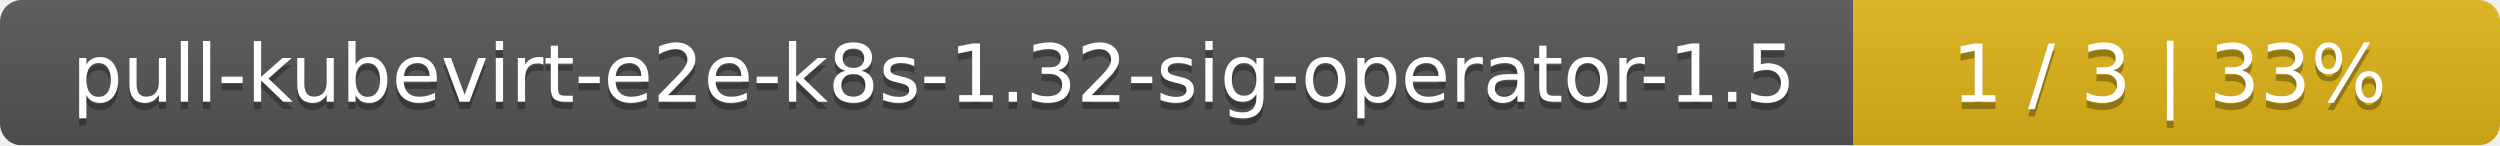
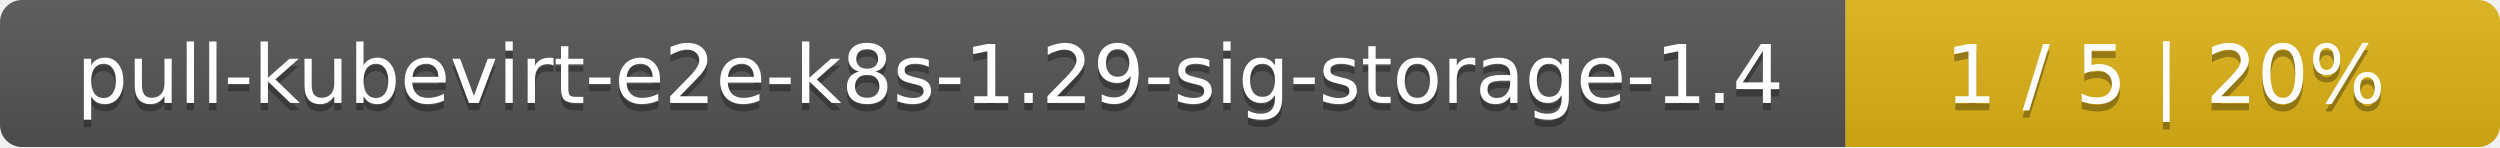
- <svg xmlns="http://www.w3.org/2000/svg" width="344" height="20">
+ <svg xmlns="http://www.w3.org/2000/svg" width="340" height="20">
  <linearGradient id="smooth" x2="0" y2="100%">
    <stop offset="0" stop-color="#bbb" stop-opacity=".1" />
    <stop offset="1" stop-opacity=".1" />
  </linearGradient>
  <mask id="round">
-     <rect width="344" height="20" rx="3" fill="#fff" />
+     <rect width="340" height="20" rx="3" fill="#fff" />
  </mask>
  <g mask="url(#round)">
-     <rect width="255" height="20" fill="#555" />
-     <rect x="255" width="89" height="20" fill="#dfb317" />
-     <rect width="344" height="20" fill="url(#smooth)" />
+     <rect width="251" height="20" fill="#555" />
+     <rect x="251" width="89" height="20" fill="#dfb317" />
+     <rect width="340" height="20" fill="url(#smooth)" />
  </g>
  <g fill="#fff" text-anchor="middle" font-family="DejaVu Sans,Verdana,Geneva,sans-serif" font-size="11">
-     <text x="128.5" y="15" fill="#010101" fill-opacity=".3">pull-kubevirt-e2e-k8s-1.32-sig-operator-1.5</text>
-     <text x="128.5" y="14">pull-kubevirt-e2e-k8s-1.32-sig-operator-1.5</text>
-     <text x="298.5" y="15" fill="#010101" fill-opacity=".3">1 / 3    |    33%</text>
-     <text x="298.5" y="14">1 / 3    |    33%</text>
+     <text x="126.5" y="15" fill="#010101" fill-opacity=".3">pull-kubevirt-e2e-k8s-1.29-sig-storage-1.4</text>
+     <text x="126.5" y="14">pull-kubevirt-e2e-k8s-1.29-sig-storage-1.4</text>
+     <text x="294.5" y="15" fill="#010101" fill-opacity=".3">1 / 5    |    20%</text>
+     <text x="294.5" y="14">1 / 5    |    20%</text>
  </g>
</svg>
